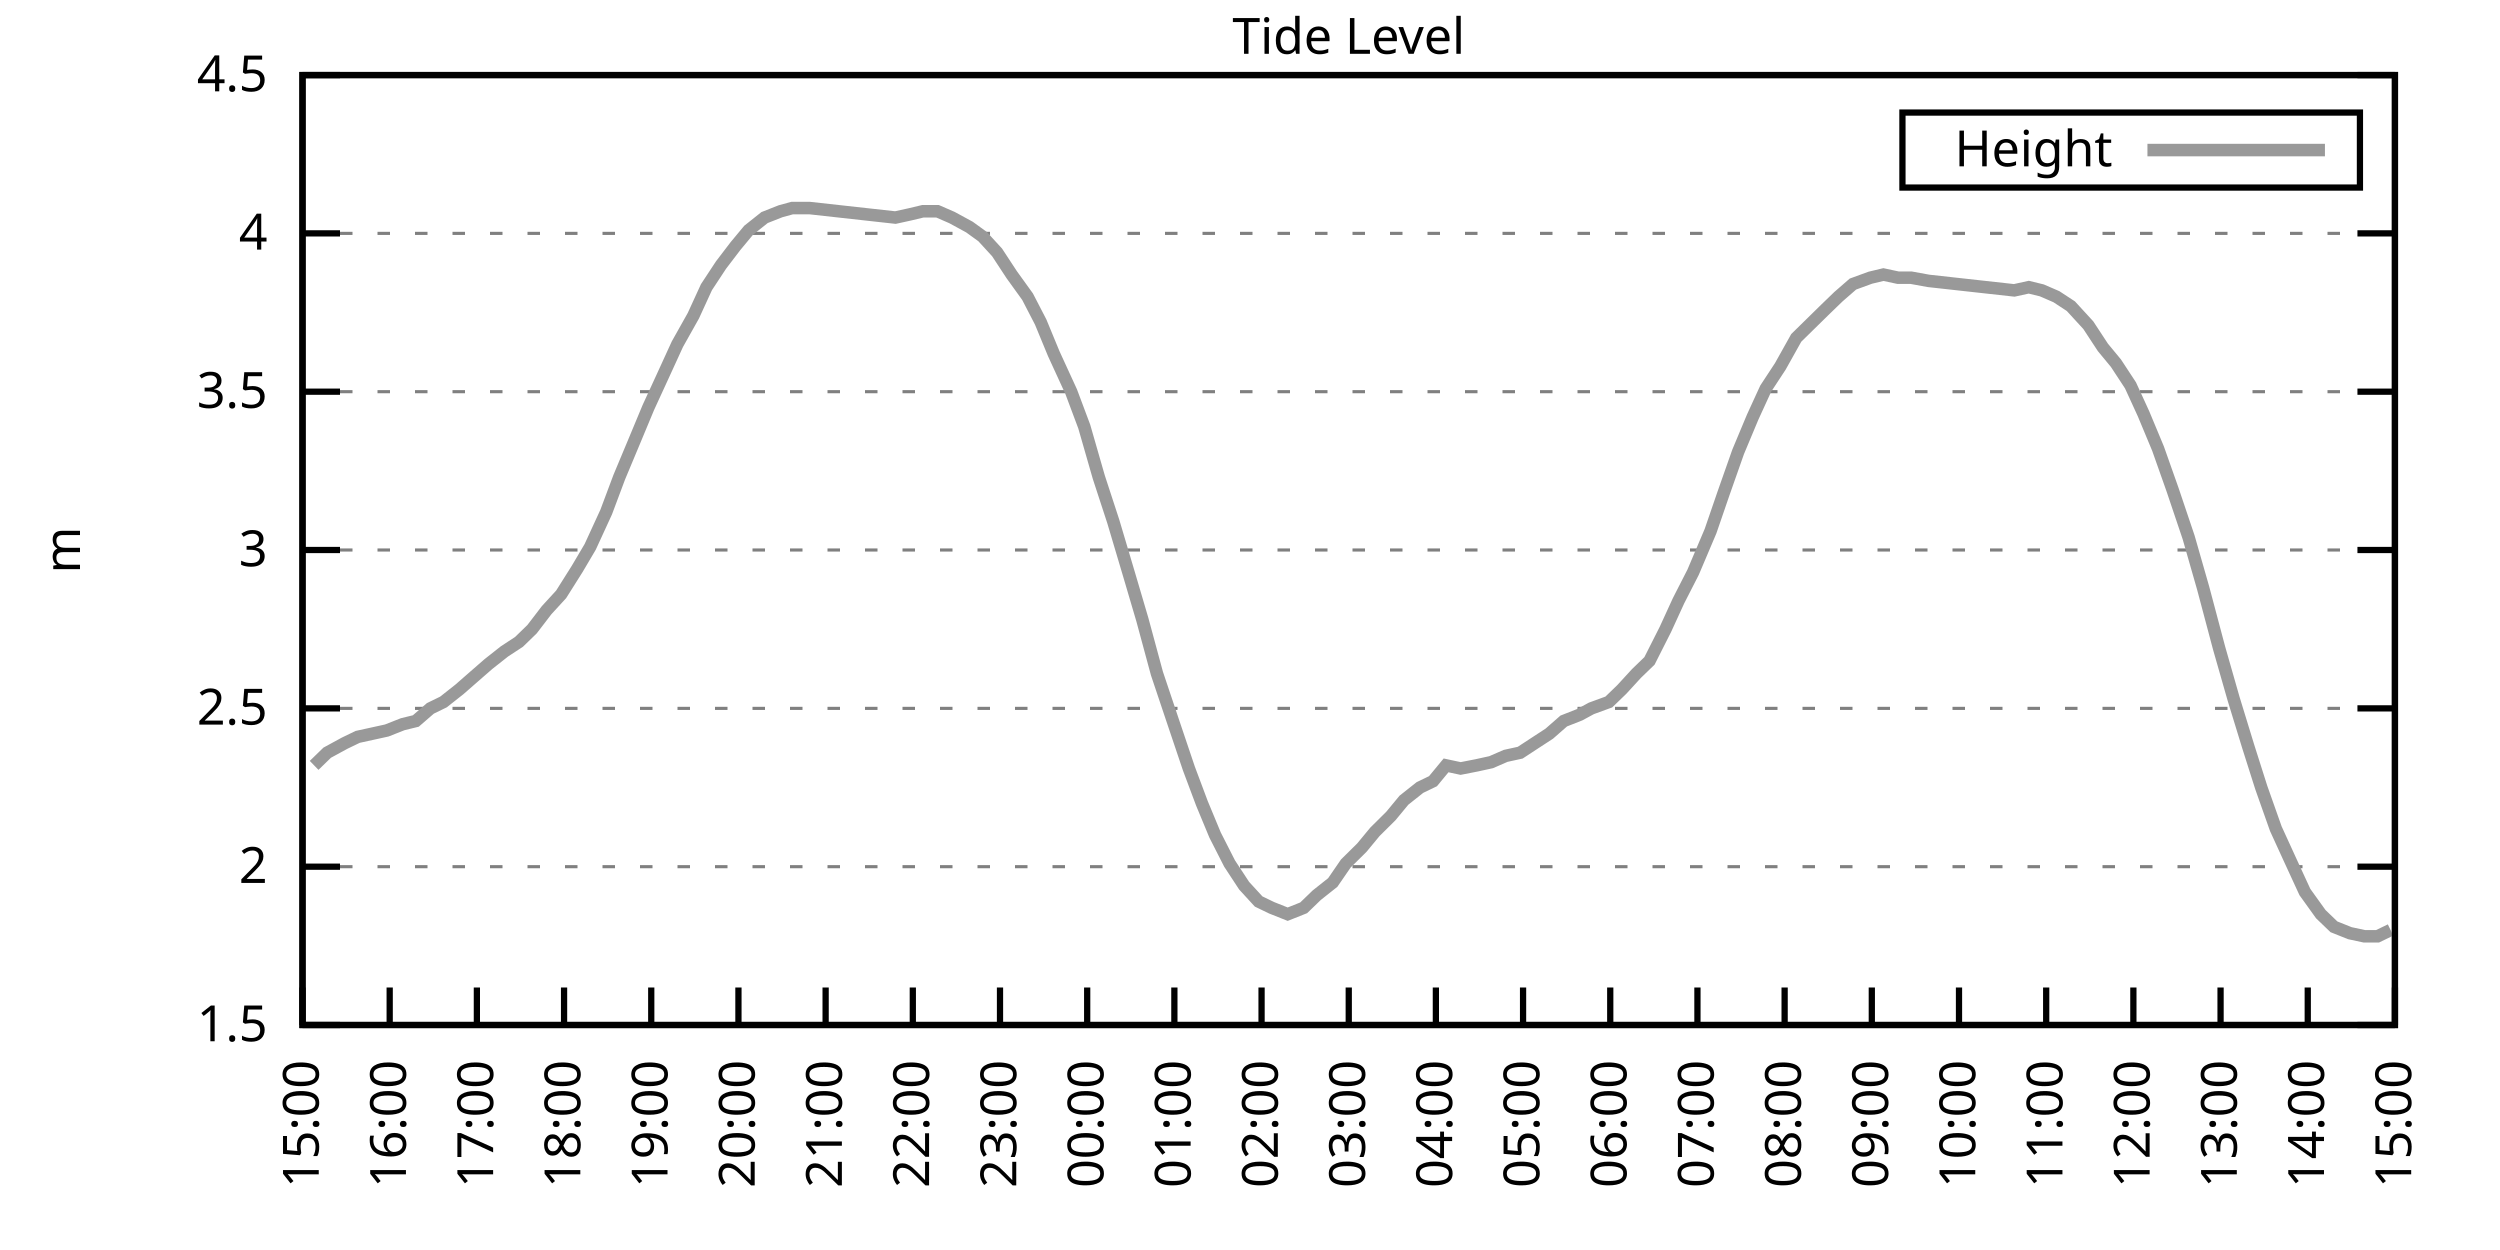
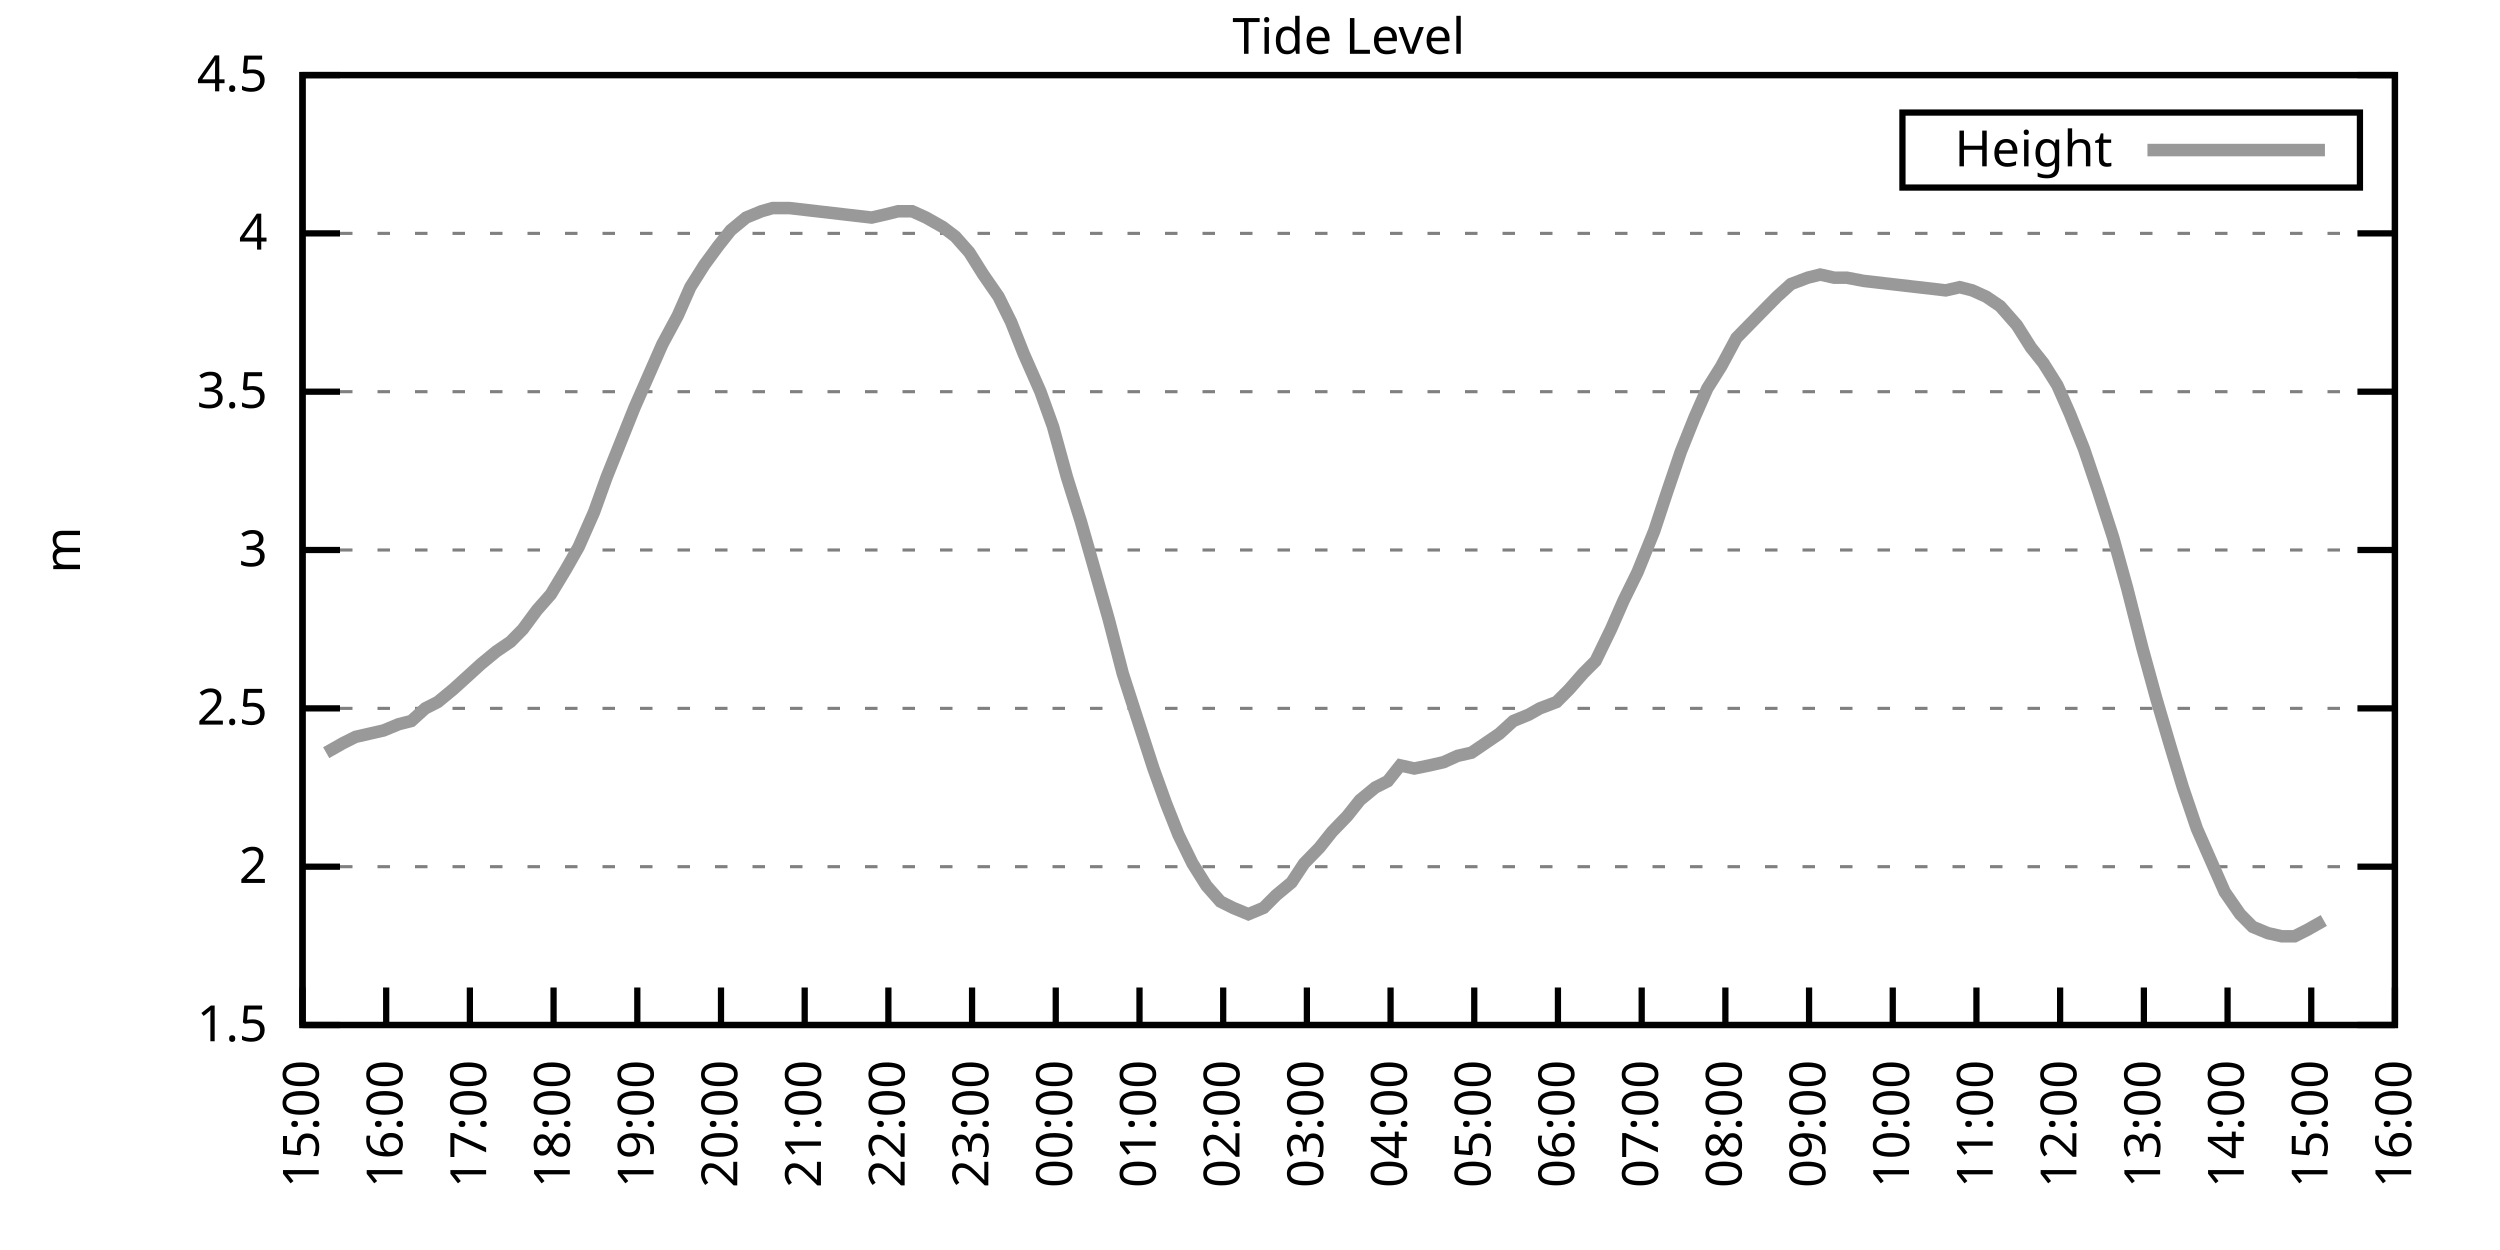
<svg xmlns="http://www.w3.org/2000/svg" xmlns:xlink="http://www.w3.org/1999/xlink" width="400" height="200" viewBox="0 0 400 200">
  <g id="gnuplot_canvas">
    <rect x="0" y="0" width="400" height="200" fill="none" />
    <defs>
      <circle id="gpDot" r="0.5" stroke-width="0.5" stroke="currentColor" />
      <path id="gpPt0" stroke-width="0.333" stroke="currentColor" d="M-1,0 h2 M0,-1 v2" />
      <path id="gpPt1" stroke-width="0.333" stroke="currentColor" d="M-1,-1 L1,1 M1,-1 L-1,1" />
      <path id="gpPt2" stroke-width="0.333" stroke="currentColor" d="M-1,0 L1,0 M0,-1 L0,1 M-1,-1 L1,1 M-1,1 L1,-1" />
      <rect id="gpPt3" stroke-width="0.333" stroke="currentColor" x="-1" y="-1" width="2" height="2" />
      <rect id="gpPt4" stroke-width="0.333" stroke="currentColor" fill="currentColor" x="-1" y="-1" width="2" height="2" />
      <circle id="gpPt5" stroke-width="0.333" stroke="currentColor" cx="0" cy="0" r="1" />
      <use xlink:href="#gpPt5" id="gpPt6" fill="currentColor" stroke="none" />
      <path id="gpPt7" stroke-width="0.333" stroke="currentColor" d="M0,-1.33 L-1.33,0.67 L1.33,0.67 z" />
      <use xlink:href="#gpPt7" id="gpPt8" fill="currentColor" stroke="none" />
      <use xlink:href="#gpPt7" id="gpPt9" stroke="currentColor" transform="rotate(180)" />
      <use xlink:href="#gpPt9" id="gpPt10" fill="currentColor" stroke="none" />
      <use xlink:href="#gpPt3" id="gpPt11" stroke="currentColor" transform="rotate(45)" />
      <use xlink:href="#gpPt11" id="gpPt12" fill="currentColor" stroke="none" />
      <path id="gpPt13" stroke-width="0.333" stroke="currentColor" d="M0,1.330 L1.265,0.411 L0.782,-1.067 L-0.782,-1.076 L-1.265,0.411 z" />
      <use xlink:href="#gpPt13" id="gpPt14" fill="currentColor" stroke="none" />
      <filter id="textbox" filterUnits="objectBoundingBox" x="0" y="0" height="1" width="1">
        <feFlood flood-color="white" flood-opacity="1" result="bgnd" />
        <feComposite in="SourceGraphic" in2="bgnd" operator="atop" />
      </filter>
      <filter id="greybox" filterUnits="objectBoundingBox" x="0" y="0" height="1" width="1">
        <feFlood flood-color="lightgrey" flood-opacity="1" result="grey" />
        <feComposite in="SourceGraphic" in2="grey" operator="atop" />
      </filter>
    </defs>
    <g fill="none" color="white" stroke="currentColor" stroke-width="1.00" stroke-linecap="butt" stroke-linejoin="miter">
</g>
    <g fill="none" color="black" stroke="currentColor" stroke-width="1.00" stroke-linecap="butt" stroke-linejoin="miter">
      <g stroke="none" shape-rendering="crispEdges">
        <polygon fill="rgb(255, 255, 255)" points="48.40,164.00 383.18,164.00 383.18,12.02 48.40,12.02 " />
      </g>
    </g>
    <g fill="none" color="black" stroke="currentColor" stroke-width="1.00" stroke-linecap="butt" stroke-linejoin="miter">
</g>
    <g fill="none" color="black" stroke="black" stroke-width="0.50" stroke-linecap="butt" stroke-linejoin="miter">
</g>
    <g fill="none" color="gray" stroke="currentColor" stroke-width="0.50" stroke-linecap="butt" stroke-linejoin="miter">
      <path stroke="gray" stroke-dasharray="2,4" class="gridline" d="M48.40,164.00 L383.19,164.00  " />
    </g>
    <g fill="none" color="gray" stroke="gray" stroke-width="1.00" stroke-linecap="butt" stroke-linejoin="miter">
</g>
    <g fill="none" color="black" stroke="currentColor" stroke-width="1.00" stroke-linecap="butt" stroke-linejoin="miter">
      <path stroke="black" d="M48.40,164.00 L54.40,164.00 M383.19,164.00 L377.19,164.00  " />
      <g transform="translate(42.80,166.60)" stroke="none" fill="black" font-family="Sans" font-size="8.00" text-anchor="end">
        <text>
          <tspan font-family="Sans"> 1.5</tspan>
        </text>
      </g>
    </g>
    <g fill="none" color="black" stroke="currentColor" stroke-width="1.00" stroke-linecap="butt" stroke-linejoin="miter">
</g>
    <g fill="none" color="black" stroke="black" stroke-width="0.50" stroke-linecap="butt" stroke-linejoin="miter">
</g>
    <g fill="none" color="gray" stroke="currentColor" stroke-width="0.50" stroke-linecap="butt" stroke-linejoin="miter">
      <path stroke="gray" stroke-dasharray="2,4" class="gridline" d="M48.40,138.67 L383.19,138.67  " />
    </g>
    <g fill="none" color="gray" stroke="gray" stroke-width="1.00" stroke-linecap="butt" stroke-linejoin="miter">
</g>
    <g fill="none" color="black" stroke="currentColor" stroke-width="1.00" stroke-linecap="butt" stroke-linejoin="miter">
      <path stroke="black" d="M48.40,138.67 L54.40,138.67 M383.19,138.67 L377.19,138.67  " />
      <g transform="translate(42.80,141.27)" stroke="none" fill="black" font-family="Sans" font-size="8.00" text-anchor="end">
        <text>
          <tspan font-family="Sans"> 2</tspan>
        </text>
      </g>
    </g>
    <g fill="none" color="black" stroke="currentColor" stroke-width="1.00" stroke-linecap="butt" stroke-linejoin="miter">
</g>
    <g fill="none" color="black" stroke="black" stroke-width="0.50" stroke-linecap="butt" stroke-linejoin="miter">
</g>
    <g fill="none" color="gray" stroke="currentColor" stroke-width="0.50" stroke-linecap="butt" stroke-linejoin="miter">
      <path stroke="gray" stroke-dasharray="2,4" class="gridline" d="M48.40,113.34 L383.19,113.34  " />
    </g>
    <g fill="none" color="gray" stroke="gray" stroke-width="1.00" stroke-linecap="butt" stroke-linejoin="miter">
</g>
    <g fill="none" color="black" stroke="currentColor" stroke-width="1.00" stroke-linecap="butt" stroke-linejoin="miter">
      <path stroke="black" d="M48.40,113.34 L54.40,113.34 M383.19,113.34 L377.19,113.34  " />
      <g transform="translate(42.80,115.94)" stroke="none" fill="black" font-family="Sans" font-size="8.00" text-anchor="end">
        <text>
          <tspan font-family="Sans"> 2.5</tspan>
        </text>
      </g>
    </g>
    <g fill="none" color="black" stroke="currentColor" stroke-width="1.00" stroke-linecap="butt" stroke-linejoin="miter">
</g>
    <g fill="none" color="black" stroke="black" stroke-width="0.50" stroke-linecap="butt" stroke-linejoin="miter">
</g>
    <g fill="none" color="gray" stroke="currentColor" stroke-width="0.50" stroke-linecap="butt" stroke-linejoin="miter">
      <path stroke="gray" stroke-dasharray="2,4" class="gridline" d="M48.40,88.00 L383.19,88.00  " />
    </g>
    <g fill="none" color="gray" stroke="gray" stroke-width="1.00" stroke-linecap="butt" stroke-linejoin="miter">
</g>
    <g fill="none" color="black" stroke="currentColor" stroke-width="1.00" stroke-linecap="butt" stroke-linejoin="miter">
      <path stroke="black" d="M48.40,88.00 L54.40,88.00 M383.19,88.00 L377.19,88.00  " />
      <g transform="translate(42.80,90.60)" stroke="none" fill="black" font-family="Sans" font-size="8.00" text-anchor="end">
        <text>
          <tspan font-family="Sans"> 3</tspan>
        </text>
      </g>
    </g>
    <g fill="none" color="black" stroke="currentColor" stroke-width="1.00" stroke-linecap="butt" stroke-linejoin="miter">
</g>
    <g fill="none" color="black" stroke="black" stroke-width="0.50" stroke-linecap="butt" stroke-linejoin="miter">
</g>
    <g fill="none" color="gray" stroke="currentColor" stroke-width="0.50" stroke-linecap="butt" stroke-linejoin="miter">
      <path stroke="gray" stroke-dasharray="2,4" class="gridline" d="M48.40,62.67 L383.19,62.67  " />
    </g>
    <g fill="none" color="gray" stroke="gray" stroke-width="1.00" stroke-linecap="butt" stroke-linejoin="miter">
</g>
    <g fill="none" color="black" stroke="currentColor" stroke-width="1.00" stroke-linecap="butt" stroke-linejoin="miter">
      <path stroke="black" d="M48.40,62.67 L54.40,62.67 M383.19,62.67 L377.19,62.67  " />
      <g transform="translate(42.80,65.27)" stroke="none" fill="black" font-family="Sans" font-size="8.00" text-anchor="end">
        <text>
          <tspan font-family="Sans"> 3.5</tspan>
        </text>
      </g>
    </g>
    <g fill="none" color="black" stroke="currentColor" stroke-width="1.00" stroke-linecap="butt" stroke-linejoin="miter">
</g>
    <g fill="none" color="black" stroke="black" stroke-width="0.50" stroke-linecap="butt" stroke-linejoin="miter">
</g>
    <g fill="none" color="gray" stroke="currentColor" stroke-width="0.50" stroke-linecap="butt" stroke-linejoin="miter">
      <path stroke="gray" stroke-dasharray="2,4" class="gridline" d="M48.40,37.34 L383.19,37.34  " />
    </g>
    <g fill="none" color="gray" stroke="gray" stroke-width="1.00" stroke-linecap="butt" stroke-linejoin="miter">
</g>
    <g fill="none" color="black" stroke="currentColor" stroke-width="1.00" stroke-linecap="butt" stroke-linejoin="miter">
      <path stroke="black" d="M48.40,37.34 L54.40,37.34 M383.19,37.34 L377.19,37.34  " />
      <g transform="translate(42.80,39.94)" stroke="none" fill="black" font-family="Sans" font-size="8.00" text-anchor="end">
        <text>
          <tspan font-family="Sans"> 4</tspan>
        </text>
      </g>
    </g>
    <g fill="none" color="black" stroke="currentColor" stroke-width="1.00" stroke-linecap="butt" stroke-linejoin="miter">
</g>
    <g fill="none" color="black" stroke="black" stroke-width="0.50" stroke-linecap="butt" stroke-linejoin="miter">
</g>
    <g fill="none" color="gray" stroke="currentColor" stroke-width="0.50" stroke-linecap="butt" stroke-linejoin="miter">
      <path stroke="gray" stroke-dasharray="2,4" class="gridline" d="M48.40,12.01 L383.19,12.01  " />
    </g>
    <g fill="none" color="gray" stroke="gray" stroke-width="1.00" stroke-linecap="butt" stroke-linejoin="miter">
</g>
    <g fill="none" color="black" stroke="currentColor" stroke-width="1.00" stroke-linecap="butt" stroke-linejoin="miter">
      <path stroke="black" d="M48.40,12.01 L54.40,12.01 M383.19,12.01 L377.19,12.01  " />
      <g transform="translate(42.80,14.61)" stroke="none" fill="black" font-family="Sans" font-size="8.00" text-anchor="end">
        <text>
          <tspan font-family="Sans"> 4.5</tspan>
        </text>
      </g>
    </g>
    <g fill="none" color="black" stroke="currentColor" stroke-width="1.00" stroke-linecap="butt" stroke-linejoin="miter">
      <path stroke="black" d="M48.40,164.00 L48.40,158.00  " />
      <g transform="translate(51.00,169.60) rotate(270.00)" stroke="none" fill="black" font-family="Sans" font-size="8.00" text-anchor="end">
        <text>
          <tspan font-family="Sans">15:00</tspan>
        </text>
      </g>
    </g>
    <g fill="none" color="black" stroke="currentColor" stroke-width="1.00" stroke-linecap="butt" stroke-linejoin="miter">
-       <path stroke="black" d="M62.35,164.00 L62.35,158.00  " />
-       <g transform="translate(64.95,169.60) rotate(270.00)" stroke="none" fill="black" font-family="Sans" font-size="8.00" text-anchor="end">
+       <path stroke="black" d="M61.79,164.00 L61.79,158.00  " />
+       <g transform="translate(64.39,169.60) rotate(270.00)" stroke="none" fill="black" font-family="Sans" font-size="8.00" text-anchor="end">
        <text>
          <tspan font-family="Sans">16:00</tspan>
        </text>
      </g>
    </g>
    <g fill="none" color="black" stroke="currentColor" stroke-width="1.00" stroke-linecap="butt" stroke-linejoin="miter">
-       <path stroke="black" d="M76.30,164.00 L76.30,158.00  " />
-       <g transform="translate(78.90,169.60) rotate(270.00)" stroke="none" fill="black" font-family="Sans" font-size="8.00" text-anchor="end">
+       <path stroke="black" d="M75.18,164.00 L75.18,158.00  " />
+       <g transform="translate(77.78,169.60) rotate(270.00)" stroke="none" fill="black" font-family="Sans" font-size="8.00" text-anchor="end">
        <text>
          <tspan font-family="Sans">17:00</tspan>
        </text>
      </g>
    </g>
    <g fill="none" color="black" stroke="currentColor" stroke-width="1.00" stroke-linecap="butt" stroke-linejoin="miter">
-       <path stroke="black" d="M90.25,164.00 L90.25,158.00  " />
-       <g transform="translate(92.85,169.60) rotate(270.00)" stroke="none" fill="black" font-family="Sans" font-size="8.00" text-anchor="end">
+       <path stroke="black" d="M88.57,164.00 L88.57,158.00  " />
+       <g transform="translate(91.17,169.60) rotate(270.00)" stroke="none" fill="black" font-family="Sans" font-size="8.00" text-anchor="end">
        <text>
          <tspan font-family="Sans">18:00</tspan>
        </text>
      </g>
    </g>
    <g fill="none" color="black" stroke="currentColor" stroke-width="1.00" stroke-linecap="butt" stroke-linejoin="miter">
-       <path stroke="black" d="M104.20,164.00 L104.20,158.00  " />
-       <g transform="translate(106.80,169.60) rotate(270.00)" stroke="none" fill="black" font-family="Sans" font-size="8.00" text-anchor="end">
+       <path stroke="black" d="M101.97,164.00 L101.97,158.00  " />
+       <g transform="translate(104.57,169.60) rotate(270.00)" stroke="none" fill="black" font-family="Sans" font-size="8.00" text-anchor="end">
        <text>
          <tspan font-family="Sans">19:00</tspan>
        </text>
      </g>
    </g>
    <g fill="none" color="black" stroke="currentColor" stroke-width="1.00" stroke-linecap="butt" stroke-linejoin="miter">
-       <path stroke="black" d="M118.15,164.00 L118.15,158.00  " />
-       <g transform="translate(120.75,169.60) rotate(270.00)" stroke="none" fill="black" font-family="Sans" font-size="8.00" text-anchor="end">
+       <path stroke="black" d="M115.36,164.00 L115.36,158.00  " />
+       <g transform="translate(117.96,169.60) rotate(270.00)" stroke="none" fill="black" font-family="Sans" font-size="8.00" text-anchor="end">
        <text>
          <tspan font-family="Sans">20:00</tspan>
        </text>
      </g>
    </g>
    <g fill="none" color="black" stroke="currentColor" stroke-width="1.00" stroke-linecap="butt" stroke-linejoin="miter">
-       <path stroke="black" d="M132.10,164.00 L132.10,158.00  " />
-       <g transform="translate(134.70,169.60) rotate(270.00)" stroke="none" fill="black" font-family="Sans" font-size="8.00" text-anchor="end">
+       <path stroke="black" d="M128.75,164.00 L128.75,158.00  " />
+       <g transform="translate(131.35,169.60) rotate(270.00)" stroke="none" fill="black" font-family="Sans" font-size="8.00" text-anchor="end">
        <text>
          <tspan font-family="Sans">21:00</tspan>
        </text>
      </g>
    </g>
    <g fill="none" color="black" stroke="currentColor" stroke-width="1.00" stroke-linecap="butt" stroke-linejoin="miter">
-       <path stroke="black" d="M146.05,164.00 L146.05,158.00  " />
-       <g transform="translate(148.65,169.60) rotate(270.00)" stroke="none" fill="black" font-family="Sans" font-size="8.00" text-anchor="end">
+       <path stroke="black" d="M142.14,164.00 L142.14,158.00  " />
+       <g transform="translate(144.74,169.60) rotate(270.00)" stroke="none" fill="black" font-family="Sans" font-size="8.00" text-anchor="end">
        <text>
          <tspan font-family="Sans">22:00</tspan>
        </text>
      </g>
    </g>
    <g fill="none" color="black" stroke="currentColor" stroke-width="1.00" stroke-linecap="butt" stroke-linejoin="miter">
-       <path stroke="black" d="M160.00,164.00 L160.00,158.00  " />
-       <g transform="translate(162.60,169.60) rotate(270.00)" stroke="none" fill="black" font-family="Sans" font-size="8.00" text-anchor="end">
+       <path stroke="black" d="M155.53,164.00 L155.53,158.00  " />
+       <g transform="translate(158.13,169.60) rotate(270.00)" stroke="none" fill="black" font-family="Sans" font-size="8.00" text-anchor="end">
        <text>
          <tspan font-family="Sans">23:00</tspan>
        </text>
      </g>
    </g>
    <g fill="none" color="black" stroke="currentColor" stroke-width="1.00" stroke-linecap="butt" stroke-linejoin="miter">
-       <path stroke="black" d="M173.95,164.00 L173.95,158.00  " />
-       <g transform="translate(176.55,169.60) rotate(270.00)" stroke="none" fill="black" font-family="Sans" font-size="8.00" text-anchor="end">
+       <path stroke="black" d="M168.92,164.00 L168.92,158.00  " />
+       <g transform="translate(171.52,169.60) rotate(270.00)" stroke="none" fill="black" font-family="Sans" font-size="8.00" text-anchor="end">
        <text>
          <tspan font-family="Sans">00:00</tspan>
        </text>
      </g>
    </g>
    <g fill="none" color="black" stroke="currentColor" stroke-width="1.00" stroke-linecap="butt" stroke-linejoin="miter">
-       <path stroke="black" d="M187.90,164.00 L187.90,158.00  " />
-       <g transform="translate(190.50,169.60) rotate(270.00)" stroke="none" fill="black" font-family="Sans" font-size="8.00" text-anchor="end">
+       <path stroke="black" d="M182.32,164.00 L182.32,158.00  " />
+       <g transform="translate(184.92,169.60) rotate(270.00)" stroke="none" fill="black" font-family="Sans" font-size="8.00" text-anchor="end">
        <text>
          <tspan font-family="Sans">01:00</tspan>
        </text>
      </g>
    </g>
    <g fill="none" color="black" stroke="currentColor" stroke-width="1.00" stroke-linecap="butt" stroke-linejoin="miter">
-       <path stroke="black" d="M201.85,164.00 L201.85,158.00  " />
-       <g transform="translate(204.45,169.60) rotate(270.00)" stroke="none" fill="black" font-family="Sans" font-size="8.00" text-anchor="end">
+       <path stroke="black" d="M195.71,164.00 L195.71,158.00  " />
+       <g transform="translate(198.31,169.60) rotate(270.00)" stroke="none" fill="black" font-family="Sans" font-size="8.00" text-anchor="end">
        <text>
          <tspan font-family="Sans">02:00</tspan>
        </text>
      </g>
    </g>
    <g fill="none" color="black" stroke="currentColor" stroke-width="1.00" stroke-linecap="butt" stroke-linejoin="miter">
-       <path stroke="black" d="M215.80,164.00 L215.80,158.00  " />
-       <g transform="translate(218.40,169.60) rotate(270.00)" stroke="none" fill="black" font-family="Sans" font-size="8.00" text-anchor="end">
+       <path stroke="black" d="M209.10,164.00 L209.10,158.00  " />
+       <g transform="translate(211.70,169.60) rotate(270.00)" stroke="none" fill="black" font-family="Sans" font-size="8.00" text-anchor="end">
        <text>
          <tspan font-family="Sans">03:00</tspan>
        </text>
      </g>
    </g>
    <g fill="none" color="black" stroke="currentColor" stroke-width="1.00" stroke-linecap="butt" stroke-linejoin="miter">
-       <path stroke="black" d="M229.74,164.00 L229.74,158.00  " />
-       <g transform="translate(232.34,169.60) rotate(270.00)" stroke="none" fill="black" font-family="Sans" font-size="8.00" text-anchor="end">
+       <path stroke="black" d="M222.49,164.00 L222.49,158.00  " />
+       <g transform="translate(225.09,169.60) rotate(270.00)" stroke="none" fill="black" font-family="Sans" font-size="8.00" text-anchor="end">
        <text>
          <tspan font-family="Sans">04:00</tspan>
        </text>
      </g>
    </g>
    <g fill="none" color="black" stroke="currentColor" stroke-width="1.00" stroke-linecap="butt" stroke-linejoin="miter">
-       <path stroke="black" d="M243.69,164.00 L243.69,158.00  " />
-       <g transform="translate(246.29,169.60) rotate(270.00)" stroke="none" fill="black" font-family="Sans" font-size="8.00" text-anchor="end">
+       <path stroke="black" d="M235.88,164.00 L235.88,158.00  " />
+       <g transform="translate(238.48,169.60) rotate(270.00)" stroke="none" fill="black" font-family="Sans" font-size="8.00" text-anchor="end">
        <text>
          <tspan font-family="Sans">05:00</tspan>
        </text>
      </g>
    </g>
    <g fill="none" color="black" stroke="currentColor" stroke-width="1.00" stroke-linecap="butt" stroke-linejoin="miter">
-       <path stroke="black" d="M257.64,164.00 L257.64,158.00  " />
-       <g transform="translate(260.24,169.60) rotate(270.00)" stroke="none" fill="black" font-family="Sans" font-size="8.00" text-anchor="end">
+       <path stroke="black" d="M249.27,164.00 L249.27,158.00  " />
+       <g transform="translate(251.87,169.60) rotate(270.00)" stroke="none" fill="black" font-family="Sans" font-size="8.00" text-anchor="end">
        <text>
          <tspan font-family="Sans">06:00</tspan>
        </text>
      </g>
    </g>
    <g fill="none" color="black" stroke="currentColor" stroke-width="1.00" stroke-linecap="butt" stroke-linejoin="miter">
-       <path stroke="black" d="M271.59,164.00 L271.59,158.00  " />
-       <g transform="translate(274.19,169.60) rotate(270.00)" stroke="none" fill="black" font-family="Sans" font-size="8.00" text-anchor="end">
+       <path stroke="black" d="M262.67,164.00 L262.67,158.00  " />
+       <g transform="translate(265.27,169.60) rotate(270.00)" stroke="none" fill="black" font-family="Sans" font-size="8.00" text-anchor="end">
        <text>
          <tspan font-family="Sans">07:00</tspan>
        </text>
      </g>
    </g>
    <g fill="none" color="black" stroke="currentColor" stroke-width="1.00" stroke-linecap="butt" stroke-linejoin="miter">
-       <path stroke="black" d="M285.54,164.00 L285.54,158.00  " />
-       <g transform="translate(288.14,169.60) rotate(270.00)" stroke="none" fill="black" font-family="Sans" font-size="8.00" text-anchor="end">
+       <path stroke="black" d="M276.06,164.00 L276.06,158.00  " />
+       <g transform="translate(278.66,169.60) rotate(270.00)" stroke="none" fill="black" font-family="Sans" font-size="8.00" text-anchor="end">
        <text>
          <tspan font-family="Sans">08:00</tspan>
        </text>
      </g>
    </g>
    <g fill="none" color="black" stroke="currentColor" stroke-width="1.00" stroke-linecap="butt" stroke-linejoin="miter">
-       <path stroke="black" d="M299.49,164.00 L299.49,158.00  " />
-       <g transform="translate(302.09,169.60) rotate(270.00)" stroke="none" fill="black" font-family="Sans" font-size="8.00" text-anchor="end">
+       <path stroke="black" d="M289.45,164.00 L289.45,158.00  " />
+       <g transform="translate(292.05,169.60) rotate(270.00)" stroke="none" fill="black" font-family="Sans" font-size="8.00" text-anchor="end">
        <text>
          <tspan font-family="Sans">09:00</tspan>
        </text>
      </g>
    </g>
    <g fill="none" color="black" stroke="currentColor" stroke-width="1.00" stroke-linecap="butt" stroke-linejoin="miter">
-       <path stroke="black" d="M313.44,164.00 L313.44,158.00  " />
-       <g transform="translate(316.04,169.60) rotate(270.00)" stroke="none" fill="black" font-family="Sans" font-size="8.00" text-anchor="end">
+       <path stroke="black" d="M302.84,164.00 L302.84,158.00  " />
+       <g transform="translate(305.44,169.60) rotate(270.00)" stroke="none" fill="black" font-family="Sans" font-size="8.00" text-anchor="end">
        <text>
          <tspan font-family="Sans">10:00</tspan>
        </text>
      </g>
    </g>
    <g fill="none" color="black" stroke="currentColor" stroke-width="1.00" stroke-linecap="butt" stroke-linejoin="miter">
-       <path stroke="black" d="M327.39,164.00 L327.39,158.00  " />
-       <g transform="translate(329.99,169.60) rotate(270.00)" stroke="none" fill="black" font-family="Sans" font-size="8.00" text-anchor="end">
+       <path stroke="black" d="M316.23,164.00 L316.23,158.00  " />
+       <g transform="translate(318.83,169.60) rotate(270.00)" stroke="none" fill="black" font-family="Sans" font-size="8.00" text-anchor="end">
        <text>
          <tspan font-family="Sans">11:00</tspan>
        </text>
      </g>
    </g>
    <g fill="none" color="black" stroke="currentColor" stroke-width="1.00" stroke-linecap="butt" stroke-linejoin="miter">
-       <path stroke="black" d="M341.34,164.00 L341.34,158.00  " />
-       <g transform="translate(343.94,169.60) rotate(270.00)" stroke="none" fill="black" font-family="Sans" font-size="8.00" text-anchor="end">
+       <path stroke="black" d="M329.62,164.00 L329.62,158.00  " />
+       <g transform="translate(332.22,169.60) rotate(270.00)" stroke="none" fill="black" font-family="Sans" font-size="8.00" text-anchor="end">
        <text>
          <tspan font-family="Sans">12:00</tspan>
        </text>
      </g>
    </g>
    <g fill="none" color="black" stroke="currentColor" stroke-width="1.00" stroke-linecap="butt" stroke-linejoin="miter">
-       <path stroke="black" d="M355.29,164.00 L355.29,158.00  " />
-       <g transform="translate(357.89,169.60) rotate(270.00)" stroke="none" fill="black" font-family="Sans" font-size="8.00" text-anchor="end">
+       <path stroke="black" d="M343.02,164.00 L343.02,158.00  " />
+       <g transform="translate(345.62,169.60) rotate(270.00)" stroke="none" fill="black" font-family="Sans" font-size="8.00" text-anchor="end">
        <text>
          <tspan font-family="Sans">13:00</tspan>
        </text>
      </g>
    </g>
    <g fill="none" color="black" stroke="currentColor" stroke-width="1.00" stroke-linecap="butt" stroke-linejoin="miter">
-       <path stroke="black" d="M369.24,164.00 L369.24,158.00  " />
-       <g transform="translate(371.84,169.60) rotate(270.00)" stroke="none" fill="black" font-family="Sans" font-size="8.00" text-anchor="end">
+       <path stroke="black" d="M356.41,164.00 L356.41,158.00  " />
+       <g transform="translate(359.01,169.60) rotate(270.00)" stroke="none" fill="black" font-family="Sans" font-size="8.00" text-anchor="end">
        <text>
          <tspan font-family="Sans">14:00</tspan>
+         </text>
+       </g>
+     </g>
+     <g fill="none" color="black" stroke="currentColor" stroke-width="1.00" stroke-linecap="butt" stroke-linejoin="miter">
+       <path stroke="black" d="M369.80,164.00 L369.80,158.00  " />
+       <g transform="translate(372.40,169.60) rotate(270.00)" stroke="none" fill="black" font-family="Sans" font-size="8.00" text-anchor="end">
+         <text>
+           <tspan font-family="Sans">15:00</tspan>
        </text>
      </g>
    </g>
    <g fill="none" color="black" stroke="currentColor" stroke-width="1.00" stroke-linecap="butt" stroke-linejoin="miter">
      <path stroke="black" d="M383.19,164.00 L383.19,158.00  " />
      <g transform="translate(385.79,169.60) rotate(270.00)" stroke="none" fill="black" font-family="Sans" font-size="8.00" text-anchor="end">
        <text>
-           <tspan font-family="Sans">15:00</tspan>
+           <tspan font-family="Sans">16:00</tspan>
        </text>
      </g>
    </g>
    <g fill="none" color="black" stroke="currentColor" stroke-width="1.00" stroke-linecap="butt" stroke-linejoin="miter">
</g>
    <g fill="none" color="black" stroke="currentColor" stroke-width="1.00" stroke-linecap="butt" stroke-linejoin="miter">
      <path stroke="black" d="M48.40,12.01 L48.40,164.00 L383.19,164.00 L383.19,12.01 L48.40,12.01 Z  " />
    </g>
    <g fill="none" color="black" stroke="currentColor" stroke-width="1.00" stroke-linecap="butt" stroke-linejoin="miter">
</g>
    <g fill="none" color="black" stroke="currentColor" stroke-width="1.00" stroke-linecap="butt" stroke-linejoin="miter">
      <path stroke="black" d="M304.39,30.01 L304.39,18.01 L377.59,18.01 L377.59,30.01 L304.39,30.01 Z  " />
    </g>
    <g id="Tide_level_plot_1">
      <g fill="none" color="white" stroke="black" stroke-width="2.00" stroke-linecap="butt" stroke-linejoin="miter">
</g>
      <g fill="none" color="black" stroke="currentColor" stroke-width="2.00" stroke-linecap="butt" stroke-linejoin="miter">
        <g transform="translate(337.99,26.61)" stroke="none" fill="black" font-family="Sans" font-size="8.00" text-anchor="end">
          <text>
            <tspan font-family="Sans">Height</tspan>
          </text>
        </g>
      </g>
      <g fill="none" color="black" stroke="currentColor" stroke-width="2.00" stroke-linecap="butt" stroke-linejoin="miter">
-         <path stroke="rgb(153, 153, 153)" d="M343.59,24.01 L371.99,24.01 M50.26,122.46 L52.35,120.43 L55.14,118.91 L57.23,117.90 L59.56,117.39 L61.88,116.88   L64.44,115.87 L66.53,115.36 L68.86,113.34 L70.95,112.32 L73.51,110.30 L75.83,108.27 L78.16,106.24 L80.72,104.22   L83.04,102.70 L85.13,100.67 L87.46,97.63 L89.78,95.10 L92.34,91.04 L94.43,87.50 L96.99,81.93 L99.08,76.35   L101.41,70.78 L103.73,65.21 L106.06,60.14 L108.38,55.07 L110.94,50.51 L113.03,45.95 L115.36,42.41 L117.68,39.37   L119.78,36.84 L122.33,34.81 L124.89,33.80 L126.75,33.29 L129.54,33.29 L143.26,34.81 L145.58,34.30 L147.67,33.80   L150.00,33.80 L152.32,34.81 L155.11,36.33 L157.21,37.85 L159.53,40.38 L161.86,43.93 L164.41,47.47 L166.51,51.53   L168.60,56.59 L171.39,62.67 L173.48,68.25 L175.81,76.35 L178.13,83.45 L180.69,92.06 L182.78,99.15 L185.11,107.76   L187.66,115.36 L190.22,122.96 L192.31,128.54 L194.41,133.60 L196.73,138.16 L199.06,141.71 L201.38,144.24 L203.47,145.25   L206.03,146.27 L208.59,145.25 L210.68,143.23 L213.24,141.20 L215.33,138.16 L217.89,135.63 L219.98,133.10 L222.54,130.56   L224.63,128.03 L227.19,126.00 L229.28,124.99 L231.37,122.46 L233.70,122.96 L236.25,122.46 L238.58,121.95 L240.90,120.94   L243.23,120.43 L245.55,118.91 L247.88,117.39 L250.20,115.36 L252.76,114.35 L254.62,113.34 L257.41,112.32 L259.50,110.30   L261.83,107.76 L263.92,105.74 L266.48,100.67 L268.57,96.11 L270.90,91.55 L273.69,84.97 L275.78,78.89 L278.10,72.30   L280.43,66.73 L282.52,62.17 L284.85,58.62 L287.40,54.06 L292.05,49.50 L294.15,47.47 L296.47,45.45 L299.26,44.43   L301.35,43.93 L303.68,44.43 L305.77,44.43 L308.56,44.94 L322.28,46.46 L324.60,45.95 L326.69,46.46 L329.02,47.47   L331.34,48.99 L334.13,52.03 L336.46,55.58 L338.55,58.11 L340.88,61.66 L342.97,66.22 L345.29,71.79 L347.62,78.38   L350.18,85.98 L352.50,94.08 L355.06,103.71 L357.38,111.82 L359.71,119.42 L361.80,126.00 L364.13,132.59 L366.45,137.66   L368.78,142.72 L371.33,146.27 L373.43,148.29 L375.98,149.31 L378.31,149.81 L380.40,149.81 L382.49,148.80  " />
+         <path stroke="rgb(153, 153, 153)" d="M343.59,24.01 L371.99,24.01 M52.19,120.43 L54.87,118.91 L56.88,117.90 L59.11,117.39 L61.35,116.88 L63.80,115.87   L65.81,115.36 L68.04,113.34 L70.05,112.32 L72.50,110.30 L74.74,108.27 L76.97,106.24 L79.42,104.22 L81.66,102.70   L83.66,100.67 L85.90,97.63 L88.13,95.10 L90.58,91.04 L92.59,87.50 L95.05,81.93 L97.06,76.35 L99.29,70.78   L101.52,65.21 L103.75,60.14 L105.98,55.07 L108.44,50.51 L110.45,45.95 L112.68,42.41 L114.91,39.37 L116.92,36.84   L119.38,34.81 L121.83,33.80 L123.62,33.29 L126.29,33.29 L139.46,34.81 L141.69,34.30 L143.70,33.80 L145.94,33.80   L148.17,34.81 L150.85,36.33 L152.85,37.85 L155.09,40.38 L157.32,43.93 L159.77,47.47 L161.78,51.53 L163.79,56.59   L166.47,62.67 L168.48,68.25 L170.71,76.35 L172.94,83.45 L175.40,92.06 L177.41,99.15 L179.64,107.76 L182.09,115.36   L184.55,122.96 L186.56,128.54 L188.57,133.60 L190.80,138.16 L193.03,141.71 L195.26,144.24 L197.27,145.25 L199.73,146.27   L202.18,145.25 L204.19,143.23 L206.64,141.20 L208.65,138.16 L211.11,135.63 L213.12,133.10 L215.57,130.56 L217.58,128.03   L220.04,126.00 L222.04,124.99 L224.05,122.46 L226.29,122.96 L228.74,122.46 L230.97,121.95 L233.20,120.94 L235.44,120.43   L237.67,118.91 L239.90,117.39 L242.13,115.36 L244.59,114.35 L246.37,113.34 L249.05,112.32 L251.06,110.30 L253.29,107.76   L255.30,105.74 L257.76,100.67 L259.76,96.11 L262.00,91.55 L264.67,84.97 L266.68,78.89 L268.92,72.30 L271.15,66.73   L273.16,62.17 L275.39,58.62 L277.84,54.06 L282.31,49.50 L284.32,47.47 L286.55,45.45 L289.23,44.43 L291.23,43.93   L293.47,44.43 L295.48,44.43 L298.15,44.94 L311.32,46.46 L313.55,45.95 L315.56,46.46 L317.79,47.47 L320.03,48.99   L322.70,52.03 L324.94,55.58 L326.95,58.11 L329.18,61.66 L331.19,66.22 L333.42,71.79 L335.65,78.38 L338.10,85.98   L340.34,94.08 L342.79,103.71 L345.02,111.82 L347.26,119.42 L349.26,126.00 L351.50,132.59 L353.73,137.66 L355.96,142.72   L358.42,146.27 L360.42,148.29 L362.88,149.31 L365.11,149.81 L367.12,149.81 L369.13,148.80 L371.81,147.28  " />
      </g>
    </g>
    <g fill="none" color="black" stroke="currentColor" stroke-width="2.00" stroke-linecap="butt" stroke-linejoin="miter">
</g>
    <g fill="none" color="black" stroke="black" stroke-width="1.00" stroke-linecap="butt" stroke-linejoin="miter">
</g>
    <g fill="none" color="black" stroke="currentColor" stroke-width="1.00" stroke-linecap="butt" stroke-linejoin="miter">
      <path stroke="black" d="M48.40,12.01 L48.40,164.00 L383.19,164.00 L383.19,12.01 L48.40,12.01 Z  " />
      <g transform="translate(12.80,88.01) rotate(270.00)" stroke="none" fill="black" font-family="Sans" font-size="8.00" text-anchor="middle">
        <text>
          <tspan font-family="Sans">m</tspan>
        </text>
      </g>
    </g>
    <g fill="none" color="black" stroke="currentColor" stroke-width="1.00" stroke-linecap="butt" stroke-linejoin="miter">
</g>
    <g fill="none" color="black" stroke="currentColor" stroke-width="1.00" stroke-linecap="butt" stroke-linejoin="miter">
      <g transform="translate(215.79,8.61)" stroke="none" fill="black" font-family="Sans" font-size="8.00" text-anchor="middle">
        <text>
          <tspan font-family="Sans">Tide Level</tspan>
        </text>
      </g>
    </g>
    <g fill="none" color="black" stroke="currentColor" stroke-width="1.00" stroke-linecap="butt" stroke-linejoin="miter">
</g>
  </g>
</svg>
